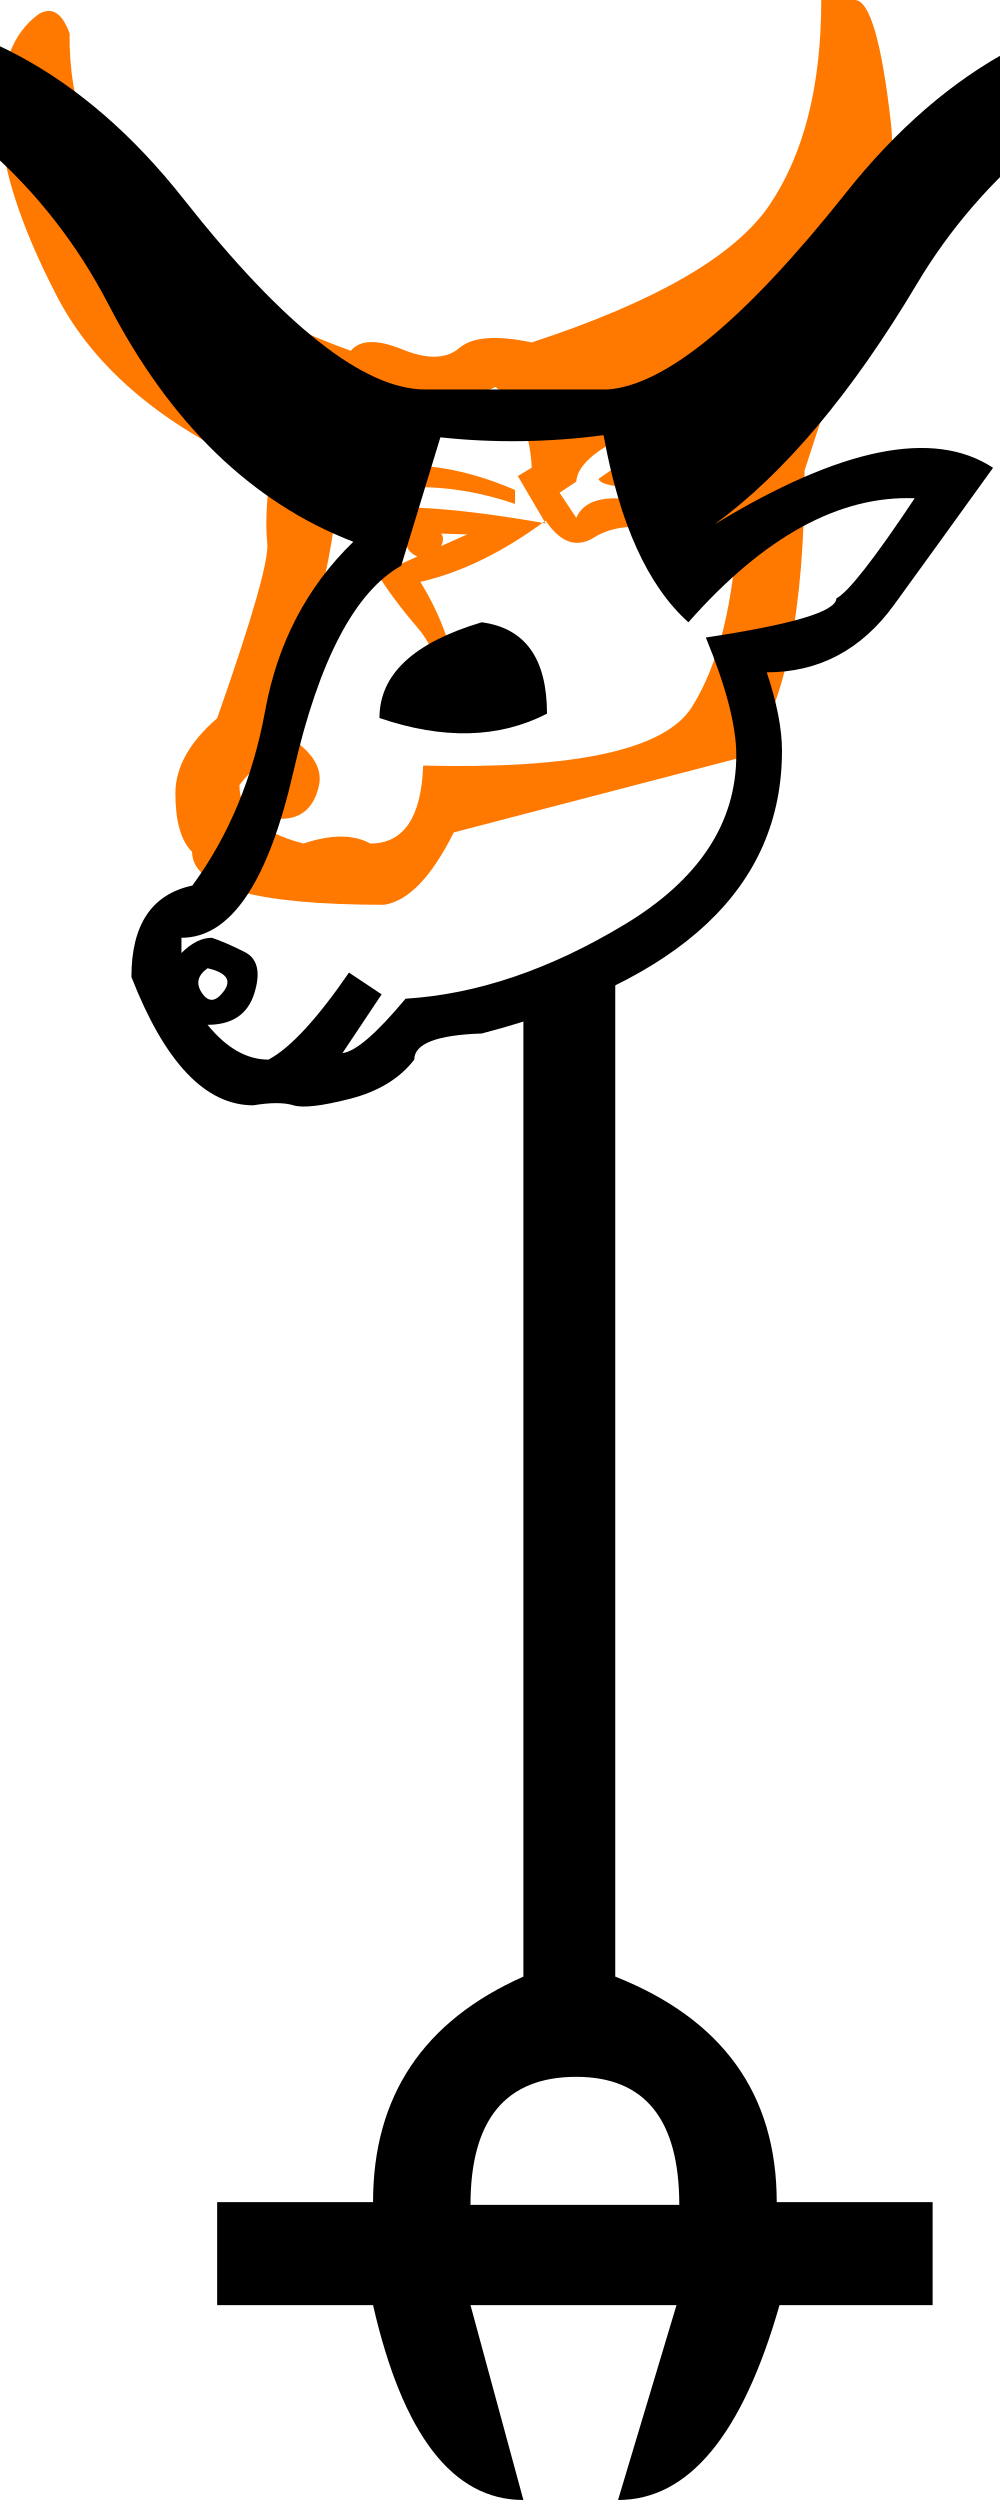
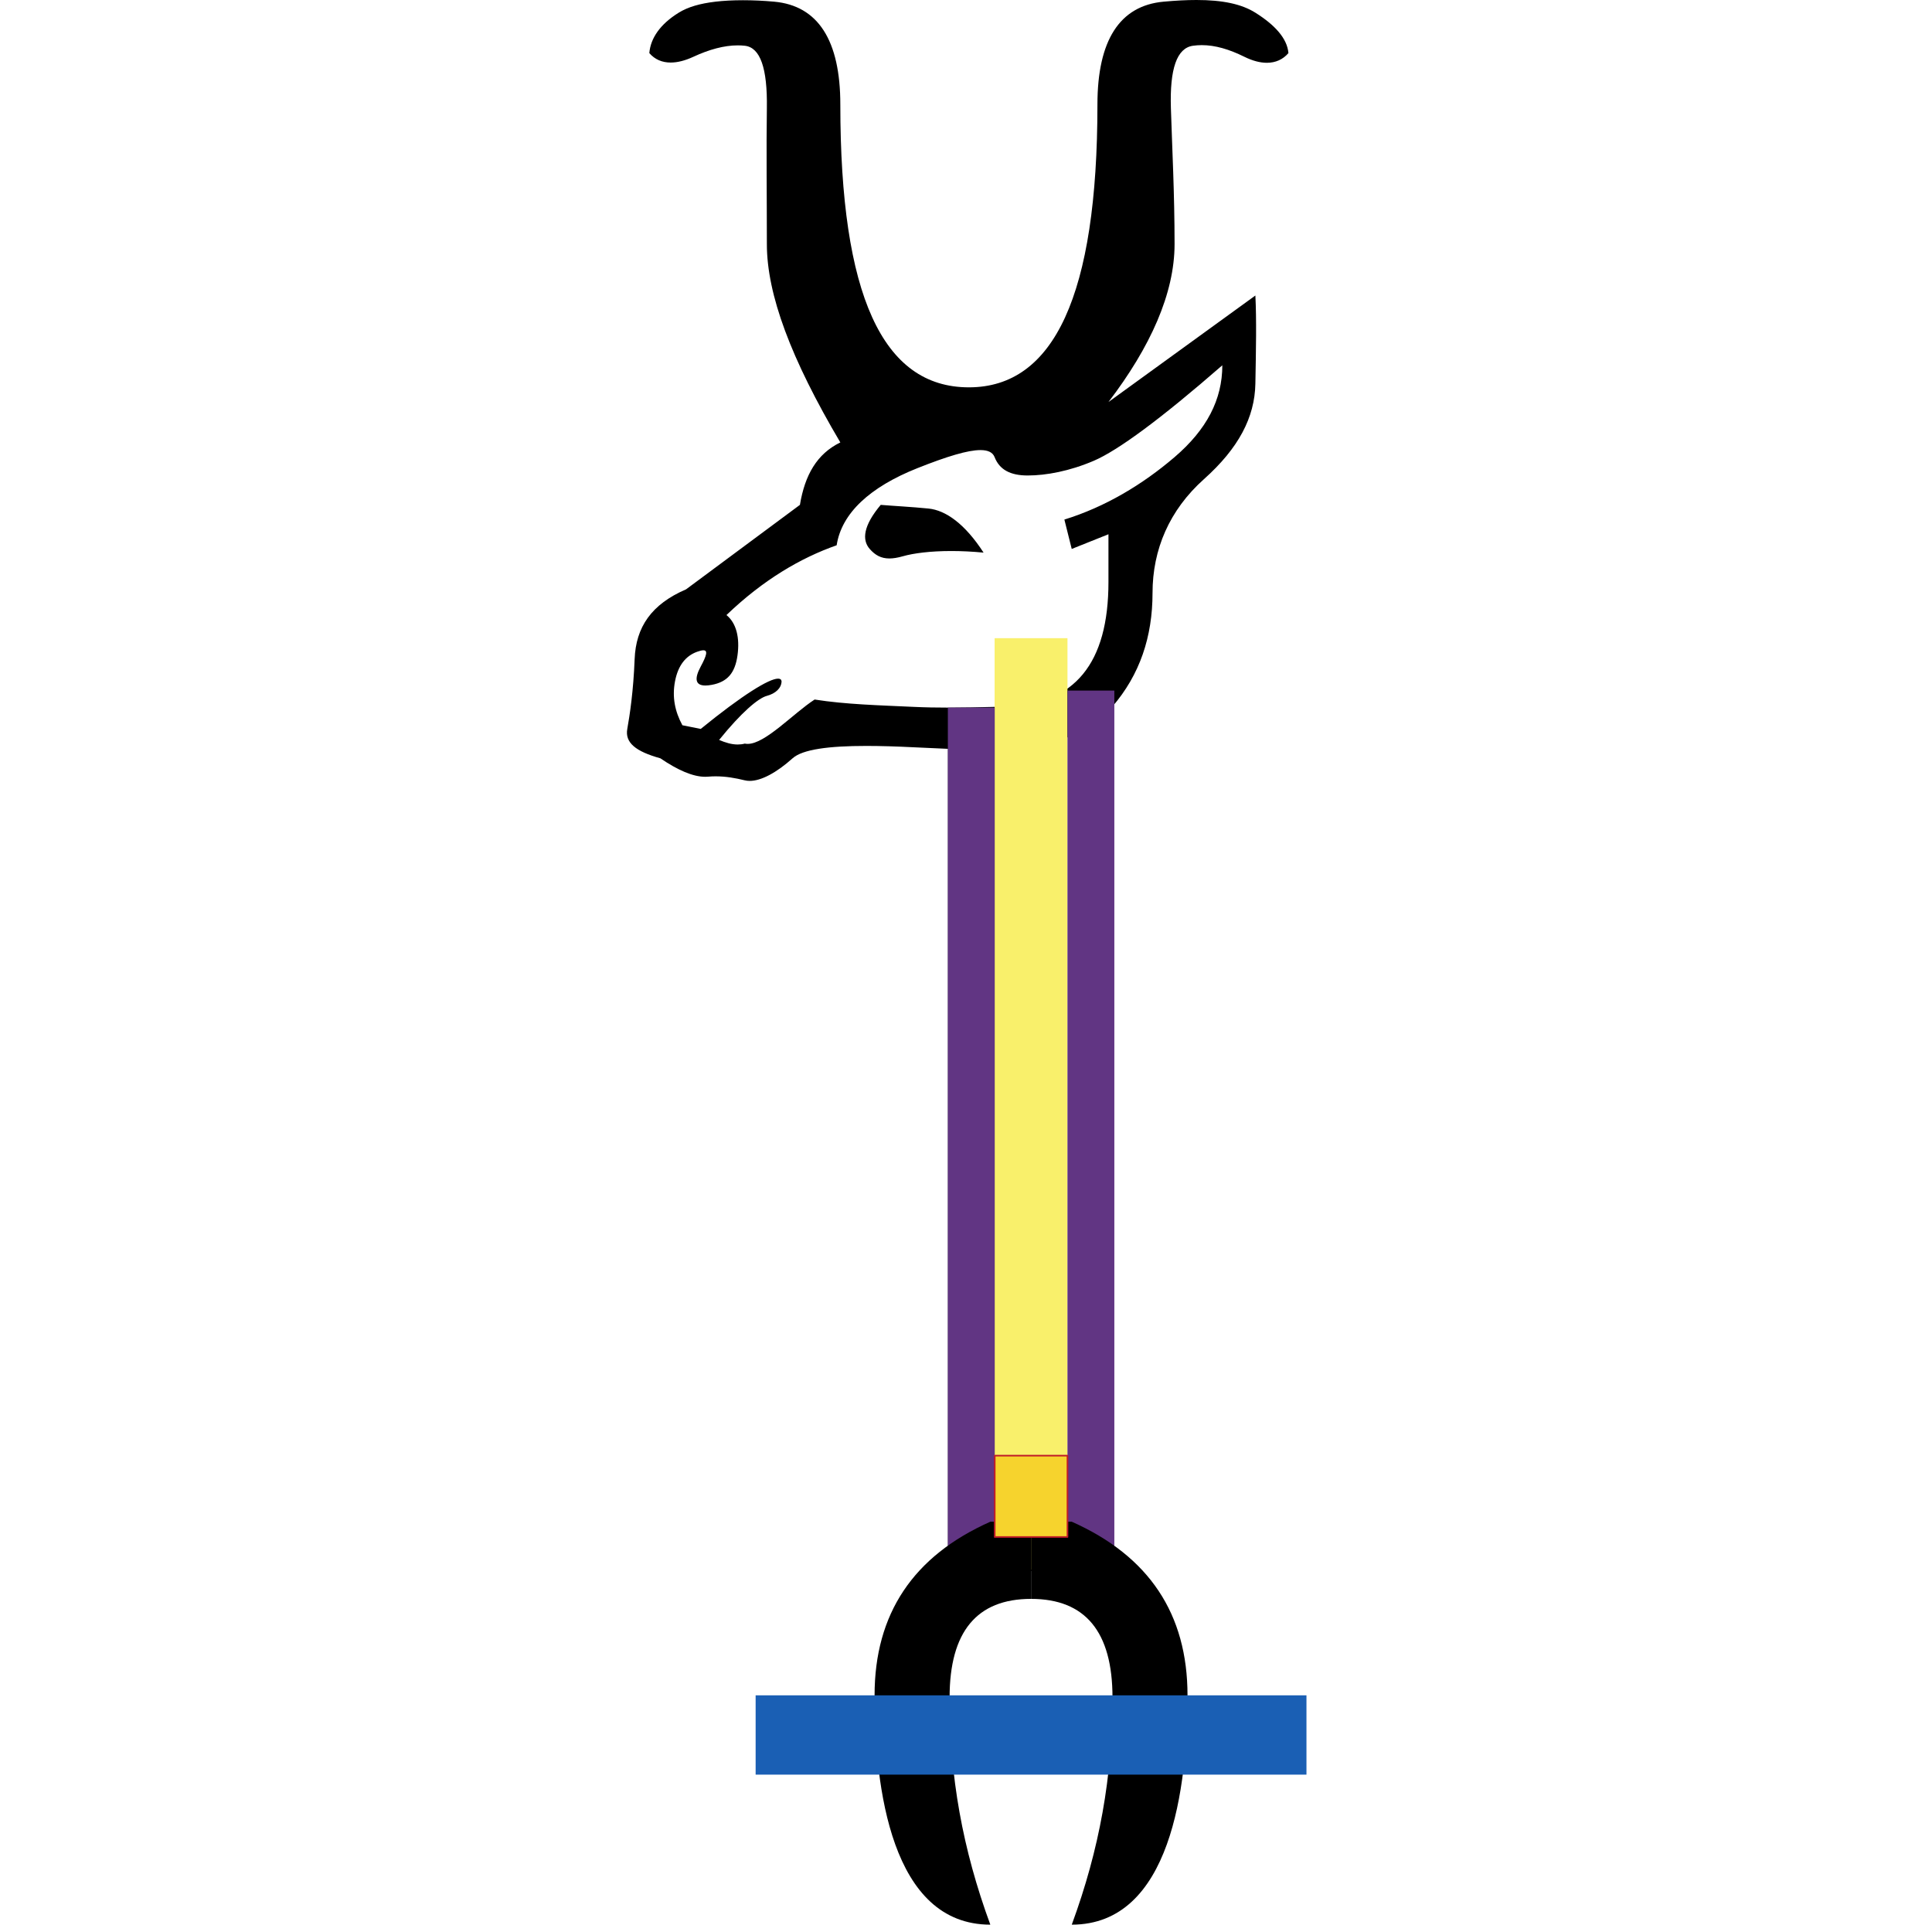
- <svg xmlns="http://www.w3.org/2000/svg" width="400" height="1000" version="1.1" id="svg1">
-   <defs id="defs1" />
-   <path style="fill:#000000;stroke:none;stroke-width:1" d="m 188.196,881.96 h 83.519 c 0,-34.15 -13.734,-51.225 -41.203,-51.225 -28.211,0 -42.316,17.075 -42.316,51.225 z m 57.906,-499.575 0,408.261 c 43.059,17.075 64.588,47.142 64.588,90.2 h 62.361 v 41.203 H 311.804 C 296.956,974.016 275.427,1000 247.216,1000 l 23.385,-77.951 H 188.196 L 209.354,1000 c -28.211,0 -48.255,-25.984 -60.134,-77.951 H 86.86 V 880.846 H 149.22 c 0,-42.316 20.045,-72.383 60.134,-90.2 l 0,-392.339 z" id="path1" />
-   <path d="m 223.831,197.105 6.681,10.022 c 2.227,-5.197 7.424,-7.795 15.59,-7.795 10.393,0.742 22.086,0.928 35.078,0.557 12.992,-0.371 23.571,-15.405 31.737,-45.1 -54.194,12.621 -81.663,25.241 -82.405,37.862 z m -54.566,109.131 c 60.876,1.485 96.696,-6.31 107.461,-23.385 10.765,-17.075 16.889,-41.945 18.374,-74.61 -5.939,5.197 -15.219,6.496 -27.84,3.898 -12.621,-2.598 -22.457,-1.67 -29.51,2.784 -7.053,4.454 -13.549,2.227 -19.488,-6.682 -17.075,12.621 -33.779,20.787 -50.111,24.499 10.393,17.075 15.219,33.408 14.477,48.998 h -5.568 c 0,-12.621 -3.341,-22.829 -10.022,-30.624 -6.682,-7.795 -12.064,-15.033 -16.147,-21.715 -4.083,-6.681 -6.867,-15.219 -8.352,-25.612 17.075,-2.227 42.316,-0.371 75.724,5.568 l -11.136,-18.931 5.568,-3.341 c -0.742,-14.848 -5.568,-25.612 -14.477,-32.294 -14.105,6.682 -28.211,7.424 -42.316,2.227 -2.97,13.363 -7.053,23.756 -12.249,31.18 19.302,-4.454 40.089,-1.856 62.361,7.795 v 5.568 c -23.756,-8.166 -47.513,-8.909 -71.269,-2.227 -1.485,21.529 -8.909,52.71 -22.272,93.541 11.878,6.682 16.889,13.92 15.033,21.715 -1.856,7.795 -6.125,12.064 -12.806,12.806 -6.682,0.742 -10.393,-1.299 -11.136,-6.125 -0.742,-4.826 -2e-5,-7.981 2.227,-9.465 2.227,-1.485 2.413,-3.155 0.557,-5.011 -1.856,-1.856 -5.382,0.557 -10.579,7.238 0,11.136 8.537,18.931 25.612,23.385 11.136,-3.712 20.045,-3.712 26.726,0 13.363,0 20.416,-10.393 21.158,-31.18 z m -15.59,-93.541 5.568,13.363 30.067,-13.363 -1.114,1.114 z m 146.993,-50.111 c -8.166,1.485 -17.261,4.454 -27.283,8.909 -10.022,4.454 -21.344,11.136 -33.964,20.045 0.742,2.227 6.125,3.341 16.147,3.341 10.022,0 17.817,-0.186 23.385,-0.557 5.568,-0.371 9.651,-2.413 12.249,-6.125 2.598,-3.712 4.269,-6.682 5.011,-8.909 0.742,-2.227 -1.114,-0.928 -5.568,3.898 -4.454,4.826 -10.579,6.867 -18.374,6.125 -7.795,-0.742 -9.28,-3.155 -4.454,-7.238 4.826,-4.083 15.776,-10.579 32.851,-19.488 z M 173.719,211.581 c 3.712,1.485 4.454,4.083 2.227,7.795 -1.485,3.712 -4.454,4.826 -8.909,3.341 -4.454,-2.227 -5.568,-5.197 -3.341,-8.909 2.227,-3.712 5.568,-4.454 10.022,-2.227 z m 7.795,121.381 c -8.909,17.817 -18.189,27.468 -27.84,28.953 -51.225,0 -76.837,-7.053 -76.837,-21.158 -4.454,-4.454 -6.681,-12.249 -6.681,-23.385 0,-10.393 5.568,-20.416 16.704,-30.067 14.105,-40.089 20.787,-63.474 20.045,-70.156 -0.742,-6.682 -0.371,-15.961 1.114,-27.84 C 66.444,171.492 38.048,147.921 22.828,118.597 7.609,89.272 0,64.959 0,45.657 0,26.355 5.197,12.992 15.59,5.568 20.787,2.598 24.87,5.197 27.84,13.363 27.097,70.527 64.588,112.843 140.312,140.312 c 3.712,-4.454 10.579,-4.64 20.601,-0.557 10.022,4.083 17.632,3.898 22.829,-0.557 5.197,-4.454 14.848,-5.197 28.953,-2.227 49.74,-16.333 81.477,-34.707 95.212,-55.122 C 321.641,61.433 328.508,34.15 328.508,0 h 13.363 c 5.939,0 10.765,16.333 14.477,48.998 3.712,32.665 -13.734,64.959 -52.339,96.882 l 34.521,-8.909 -16.704,51.225 c 0,55.679 -7.61,93.727 -22.829,114.143" style="fill:#ff7800;stroke:none;stroke-width:1" id="path1-9" />
-   <path style="fill:#000000;stroke:none;stroke-width:1" d="m 176.151,174.936 -15.666,51.349 q -27.85,15.666 -43.081,82.246 -15.231,66.58 -44.822,66.58 v 6.092 q 6.092,-6.092 12.185,-6.092 5.222,1.74 13.055,5.657 7.833,3.917 3.916,16.536 -3.916,12.62 -18.712,12.62 11.314,13.925 24.369,13.925 13.055,-6.963 32.202,-34.813 l 13.055,8.703 -15.666,23.499 q 7.833,-0.87 25.239,-21.758 42.646,-2.611 87.468,-29.591 44.822,-26.98 44.822,-67.886 0,-17.407 -12.185,-46.998 52.22,-7.833 52.22,-15.666 6.963,-3.481 31.332,-40.035 -45.257,-1.742 -90.514,49.609 -24.369,-21.758 -33.943,-74.848 -33.072,4.352 -65.275,0.87 z m 16.536,73.978 q 26.11,3.481 26.11,36.554 -28.721,14.796 -67.015,1.74 0,-26.11 40.905,-38.294 z M 83.026,387.296 q -6.092,4.352 -2.176,10.009 3.916,5.657 8.703,-0.87 4.787,-6.527 -6.527,-9.138 z M 243.166,155.789 Q 277.979,153.178 338.467,77.024 398.955,0.87 482.506,0 q 26.11,3.481 4.352,14.795 -80.941,33.073 -120.105,98.782 -39.165,65.71 -80.94,96.171 75.719,-46.127 111.402,-22.628 -20.018,27.85 -39.6,54.831 -19.582,26.98 -50.914,26.98 6.092,18.277 6.092,31.332 0,81.811 -120.105,113.142 -26.98,0.87 -26.98,10.444 -8.703,11.314 -25.675,15.666 -16.971,4.352 -22.629,2.611 -5.657,-1.74 -16.101,0 -28.721,0 -48.738,-51.349 0,-31.332 24.369,-36.554 21.758,-29.591 29.156,-70.061 7.398,-40.47 35.248,-67.45 Q 80.415,193.213 43.426,121.846 6.437,50.479 -74.504,17.407 -96.262,6.092 -70.152,2.611 13.399,3.481 73.452,79.635 133.505,155.789 170.058,155.789 Z" id="path1-1" />
+ <svg xmlns="http://www.w3.org/2000/svg" xmlns:xlink="http://www.w3.org/1999/xlink" width="1814.016" height="1807.166" version="1.1" id="svg2">
+   <defs id="defs2" />
+   <path id="path1" style="fill:#000000;stroke:none;stroke-width:100" d="m 1123.39,0 c -9.299,0 -19.562,0.538 -30.896,1.574 -41.185,3.766 -62.077,36.311 -62.077,96.563 0,178.605 -40.653,265.552 -120.704,265.552 -81.211,0 -120.706,-86.947 -120.706,-265.552 0,-60.252 -20.889,-92.798 -62.075,-96.563 -10.106,-0.924 -20.056,-1.362 -29.299,-1.362 -9.591,0 -18.423,0.472 -25.882,1.362 -14.647,1.748 -25.785,4.966 -34.487,10.346 -17.402,10.759 -26.43,23.949 -27.59,37.936 5.161,5.983 11.998,8.875 20.044,8.875 6.422,0 13.616,-1.843 21.342,-5.425 14.805,-6.865 28.866,-10.705 41.663,-10.705 2.246,0 4.454,0.118 6.618,0.359 14.502,1.614 21.272,20.97 20.692,58.627 -0.58,37.658 0,81.338 0,127.603 0,47.341 22.569,107.687 68.975,186.23 -22.043,10.759 -33.295,30.653 -37.936,58.627 l -106.911,79.319 c -32.484,13.987 -47.122,35.4 -48.282,65.526 -1.161,30.126 -4.577,52.615 -6.896,65.526 -2.32,12.911 7.834,21.134 31.037,27.59 16.151,10.984 30.446,17.358 42.157,17.358 0.909,0 1.8,-0.038 2.677,-0.115 2.422,-0.213 4.807,-0.312 7.162,-0.312 9.495,0 18.494,1.606 27.325,3.762 1.44,0.351 2.971,0.524 4.585,0.524 10.741,0 25.118,-7.652 40.248,-21.215 9.379,-8.408 33.979,-11.618 69.315,-11.618 13.374,0 28.286,0.458 44.492,1.27 l 32.1,1.458 0,789.765 96.457,-22 0,-773.222 c 23.782,-6.543 43.425,-17.49 57.674,-33.935 26.103,-30.126 37.936,-66.026 37.936,-106.911 0,-40.885 15.797,-77.859 48.282,-106.909 32.485,-29.05 47.702,-57.927 48.282,-89.667 0.58,-31.74 1.16,-60.174 0,-82.768 l -137.949,100.013 c 39.445,-51.645 62.077,-102.029 62.077,-148.294 0,-47.341 -2.287,-90.483 -3.447,-127.603 -1.161,-37.12 5.61,-56.476 20.692,-58.627 2.74,-0.391 5.504,-0.584 8.297,-0.584 12.579,0 25.744,3.886 39.985,10.93 7.637,3.777 14.753,5.648 21.119,5.648 8.142,0 15.058,-3.059 20.266,-9.097 -1.161,-13.987 -13.057,-26.639 -31.04,-37.936 C 1165.678,3.731 1147.881,0 1123.39,0 Z m 24.284,342.995 c 0,32.278 -14.67,60.397 -44.835,86.22 -30.164,25.822 -65.174,46.792 -103.46,58.627 l 6.897,27.59 34.487,-13.795 v 44.832 c 0,76.391 -31.595,115.105 -96.563,117.257 -0.854,0.028 -1.685,0.038 -2.502,0.038 -1.997,0 -3.913,-0.062 -5.915,-0.062 -0.635,0 -1.274,0.007 -1.929,0.024 -14.916,0.36 -29.479,0.682 -43.772,0.682 -10.844,0 -21.532,-0.185 -32.1,-0.682 -32.295,-1.519 -63.833,-2.276 -93.116,-6.899 -20.335,13.252 -46.297,41.655 -62.857,41.655 -0.92,0 -1.808,-0.088 -2.667,-0.269 -2.242,0.579 -4.469,0.84 -6.687,0.84 -5.814,0 -11.575,-1.786 -17.454,-4.288 20.883,-25.822 36.711,-39.233 44.832,-41.385 8.121,-2.152 13.795,-7.339 13.795,-13.795 -0.219,-1.584 -1.308,-2.378 -3.248,-2.378 -8.598,0 -33.813,15.607 -72.624,47.21 l -17.244,-3.447 c -6.961,-12.911 -9.797,-26.322 -6.896,-41.385 2.9,-15.063 10.25,-23.824 20.692,-27.59 2.549,-0.919 4.508,-1.401 5.904,-1.401 4.324,0 3.245,4.622 -2.455,15.196 -6.36,11.797 -4.947,17.875 4.352,17.875 1.727,0 3.723,-0.209 5.994,-0.631 14.502,-2.69 21.82,-10.913 24.141,-27.59 2.32,-16.677 -1.061,-30.404 -10.346,-37.936 34.805,-33.354 69.817,-53.691 103.462,-65.526 4.641,-30.126 31.206,-54.67 75.872,-72.423 27.842,-11.066 47.309,-16.954 59.149,-16.954 7.155,0 11.525,2.15 13.273,6.608 4.64,11.835 14.795,17.244 31.037,17.244 17.402,0 39.454,-4.112 62.077,-13.795 22.623,-9.683 62.696,-39.098 120.704,-89.667 z m -320.732,131.052 c -16.242,19.367 -17.886,32.778 -10.346,41.385 5.139,5.866 10.685,8.939 18.47,8.939 3.638,0 7.766,-0.672 12.57,-2.042 10.223,-2.917 25.989,-4.946 45.564,-4.946 9.304,0 19.467,0.457 30.306,1.497 -17.402,-26.898 -35.487,-39.769 -51.729,-41.383 -16.242,-1.614 -32.073,-2.373 -44.835,-3.449 z" />
+   <rect style="opacity:1;fill:#f9f06b;fill-rule:evenodd;stroke:none;stroke-width:40;stroke-miterlimit:5;stroke-dasharray:none" id="rect5" width="68.406" height="874.592" x="933.877" y="599.229" />
+   <path style="fill:none;stroke:#613583;stroke-width:44;stroke-linecap:butt;stroke-linejoin:miter;stroke-dasharray:none;stroke-opacity:1" d="m 911.974,664.409 0,803.538 m 112.31,-2.937 0,-816.593" id="path2" />
+   <path id="path1-4" style="fill:#000000;stroke:none;stroke-width:1" d="m 929.844,1428.828 c -72.448,32.199 -108.672,86.535 -108.672,163.008 0,86.232 15.55,215.33 108.672,215.33 -26.097,-71.024 -38.236,-138.939 -38.236,-213.318 0,-61.697 25.491,-92.572 76.473,-92.572 v -72.447 z" />
+   <use x="0" y="0" xlink:href="#path1-4" id="use13" transform="matrix(-1,0,0,1,1936.161,0)" />
+   <rect style="fill:#f6d32d;fill-rule:evenodd;stroke:#c01c28;stroke-width:1.5;stroke-linejoin:round;stroke-miterlimit:2.3" id="rect14" width="68.31" height="76.368" x="933.974" y="1366.783" />
+   <rect style="fill:#1a5fb4;fill-rule:evenodd;stroke:none;stroke-width:1.5;stroke-linejoin:round;stroke-miterlimit:2.3" id="rect1" width="517.196" height="74.46" x="709.483" y="1591.835" />
</svg>
